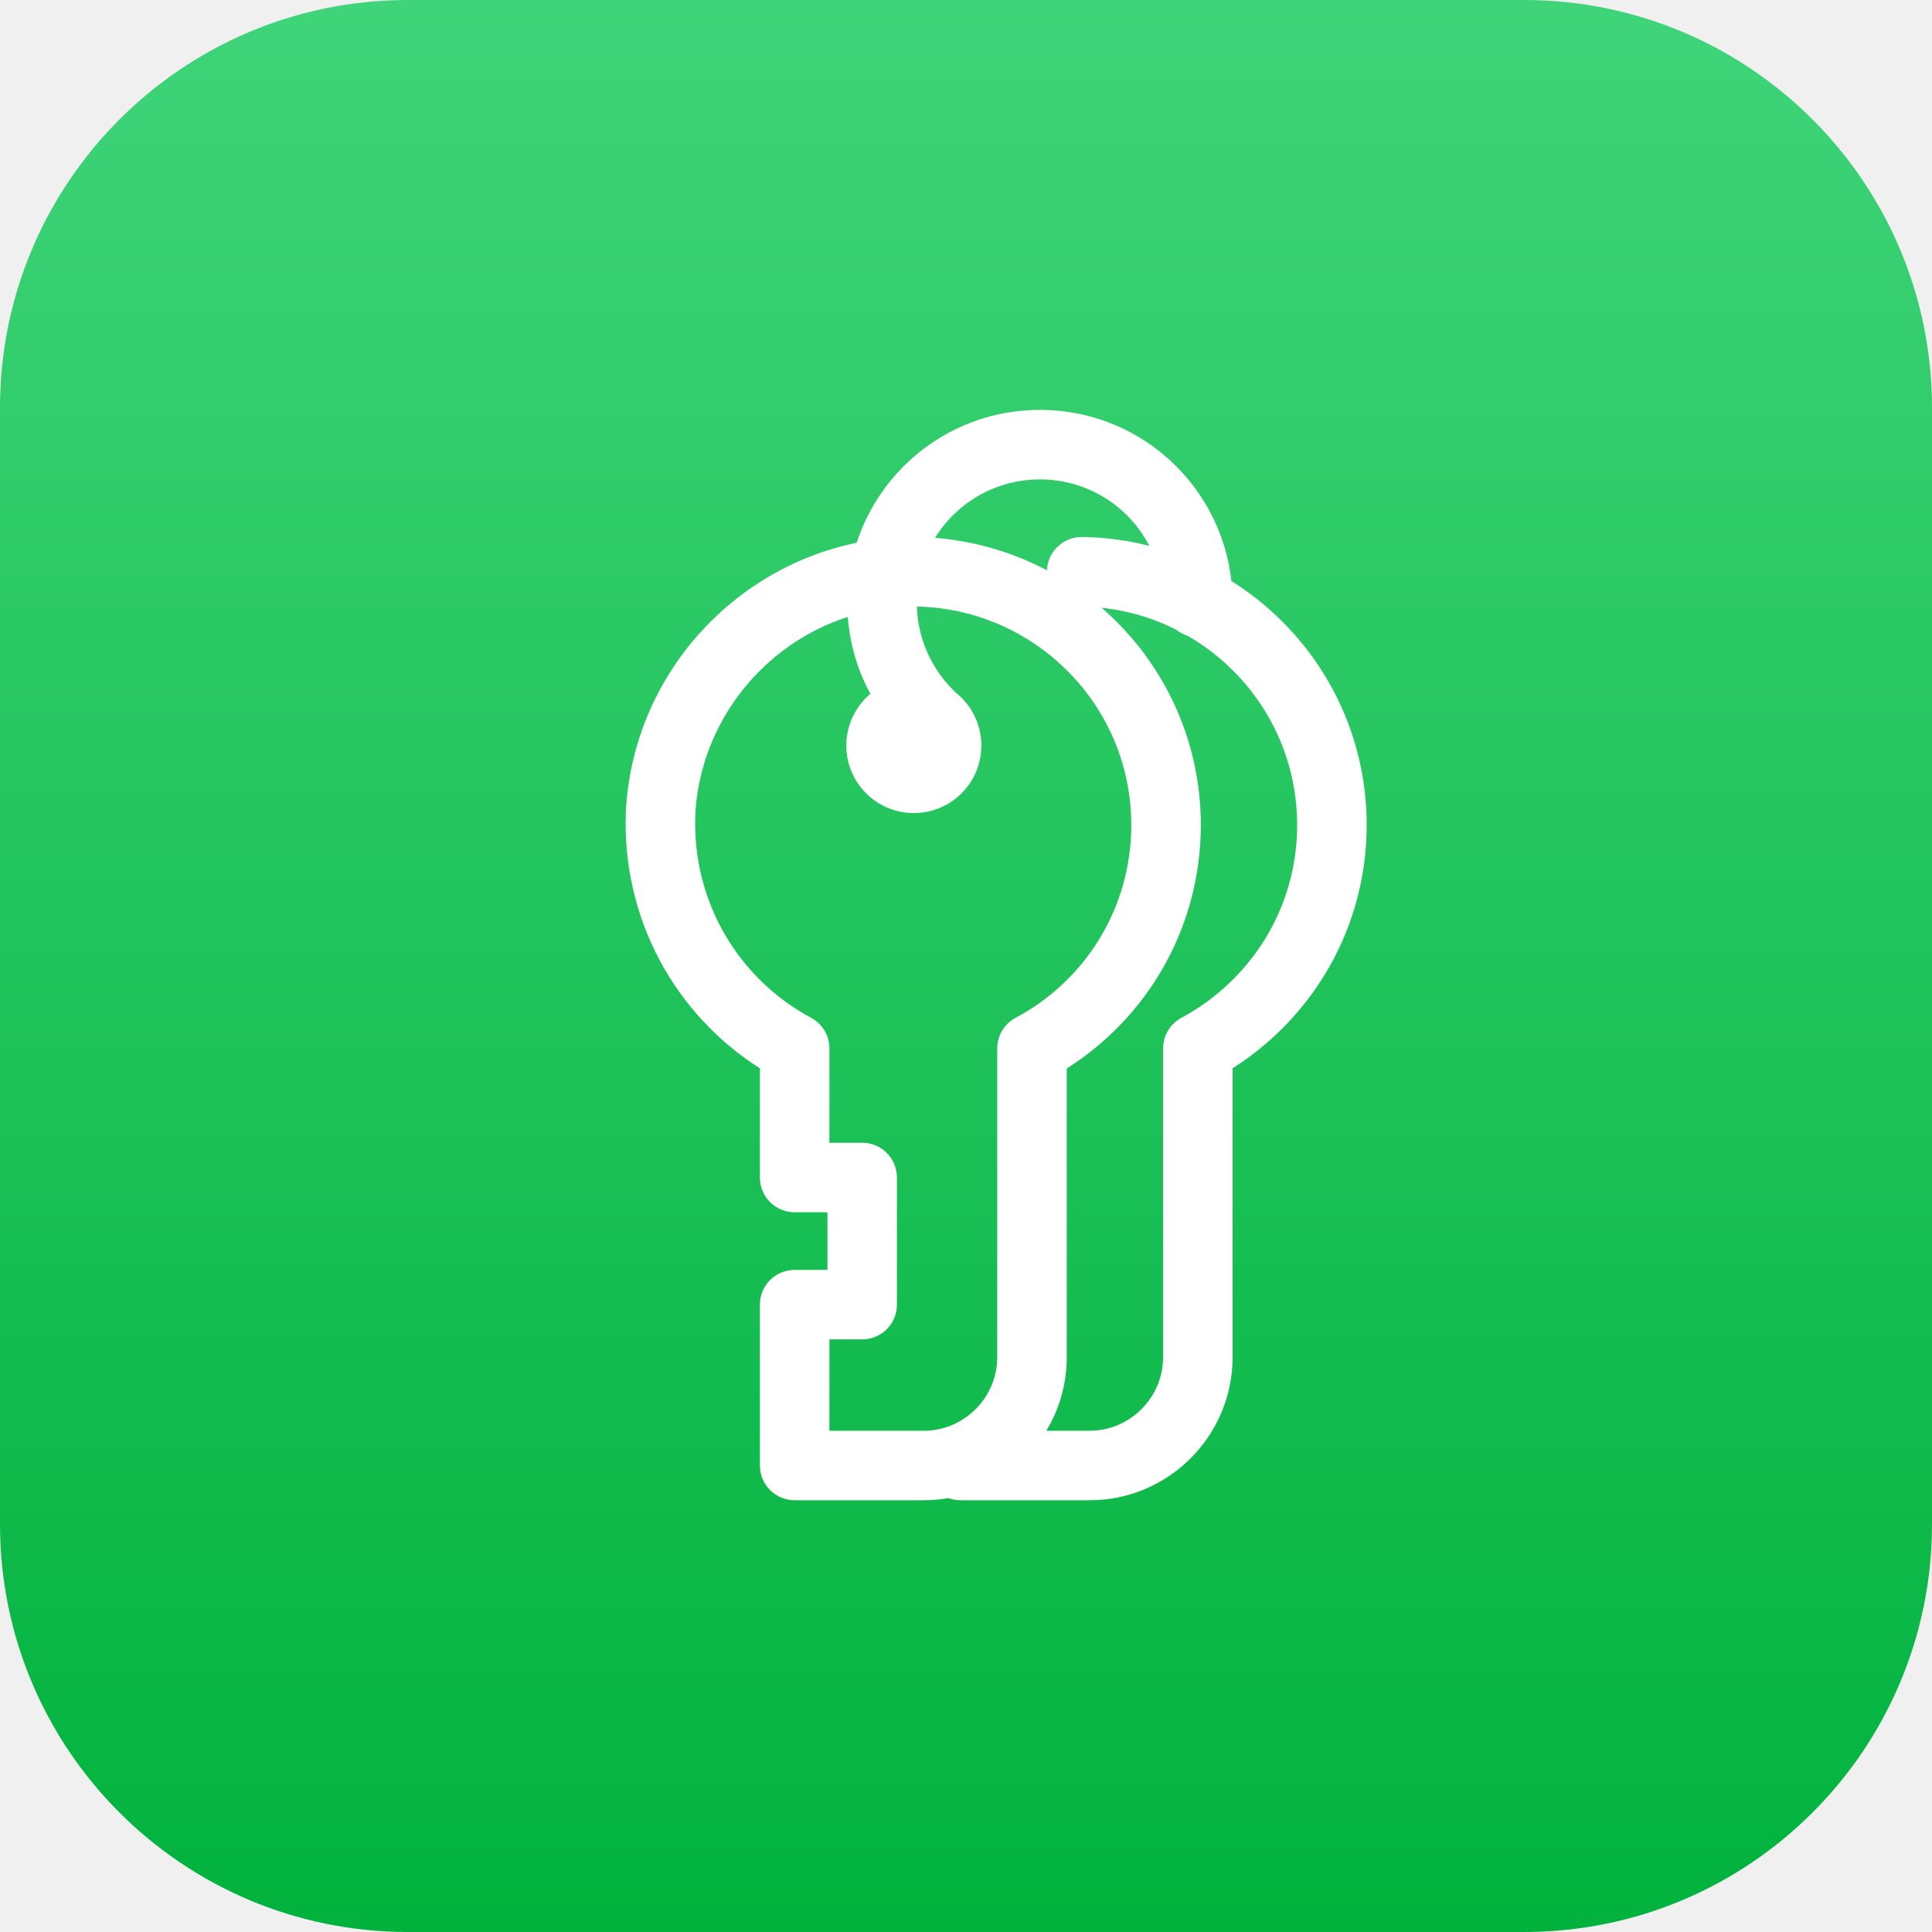
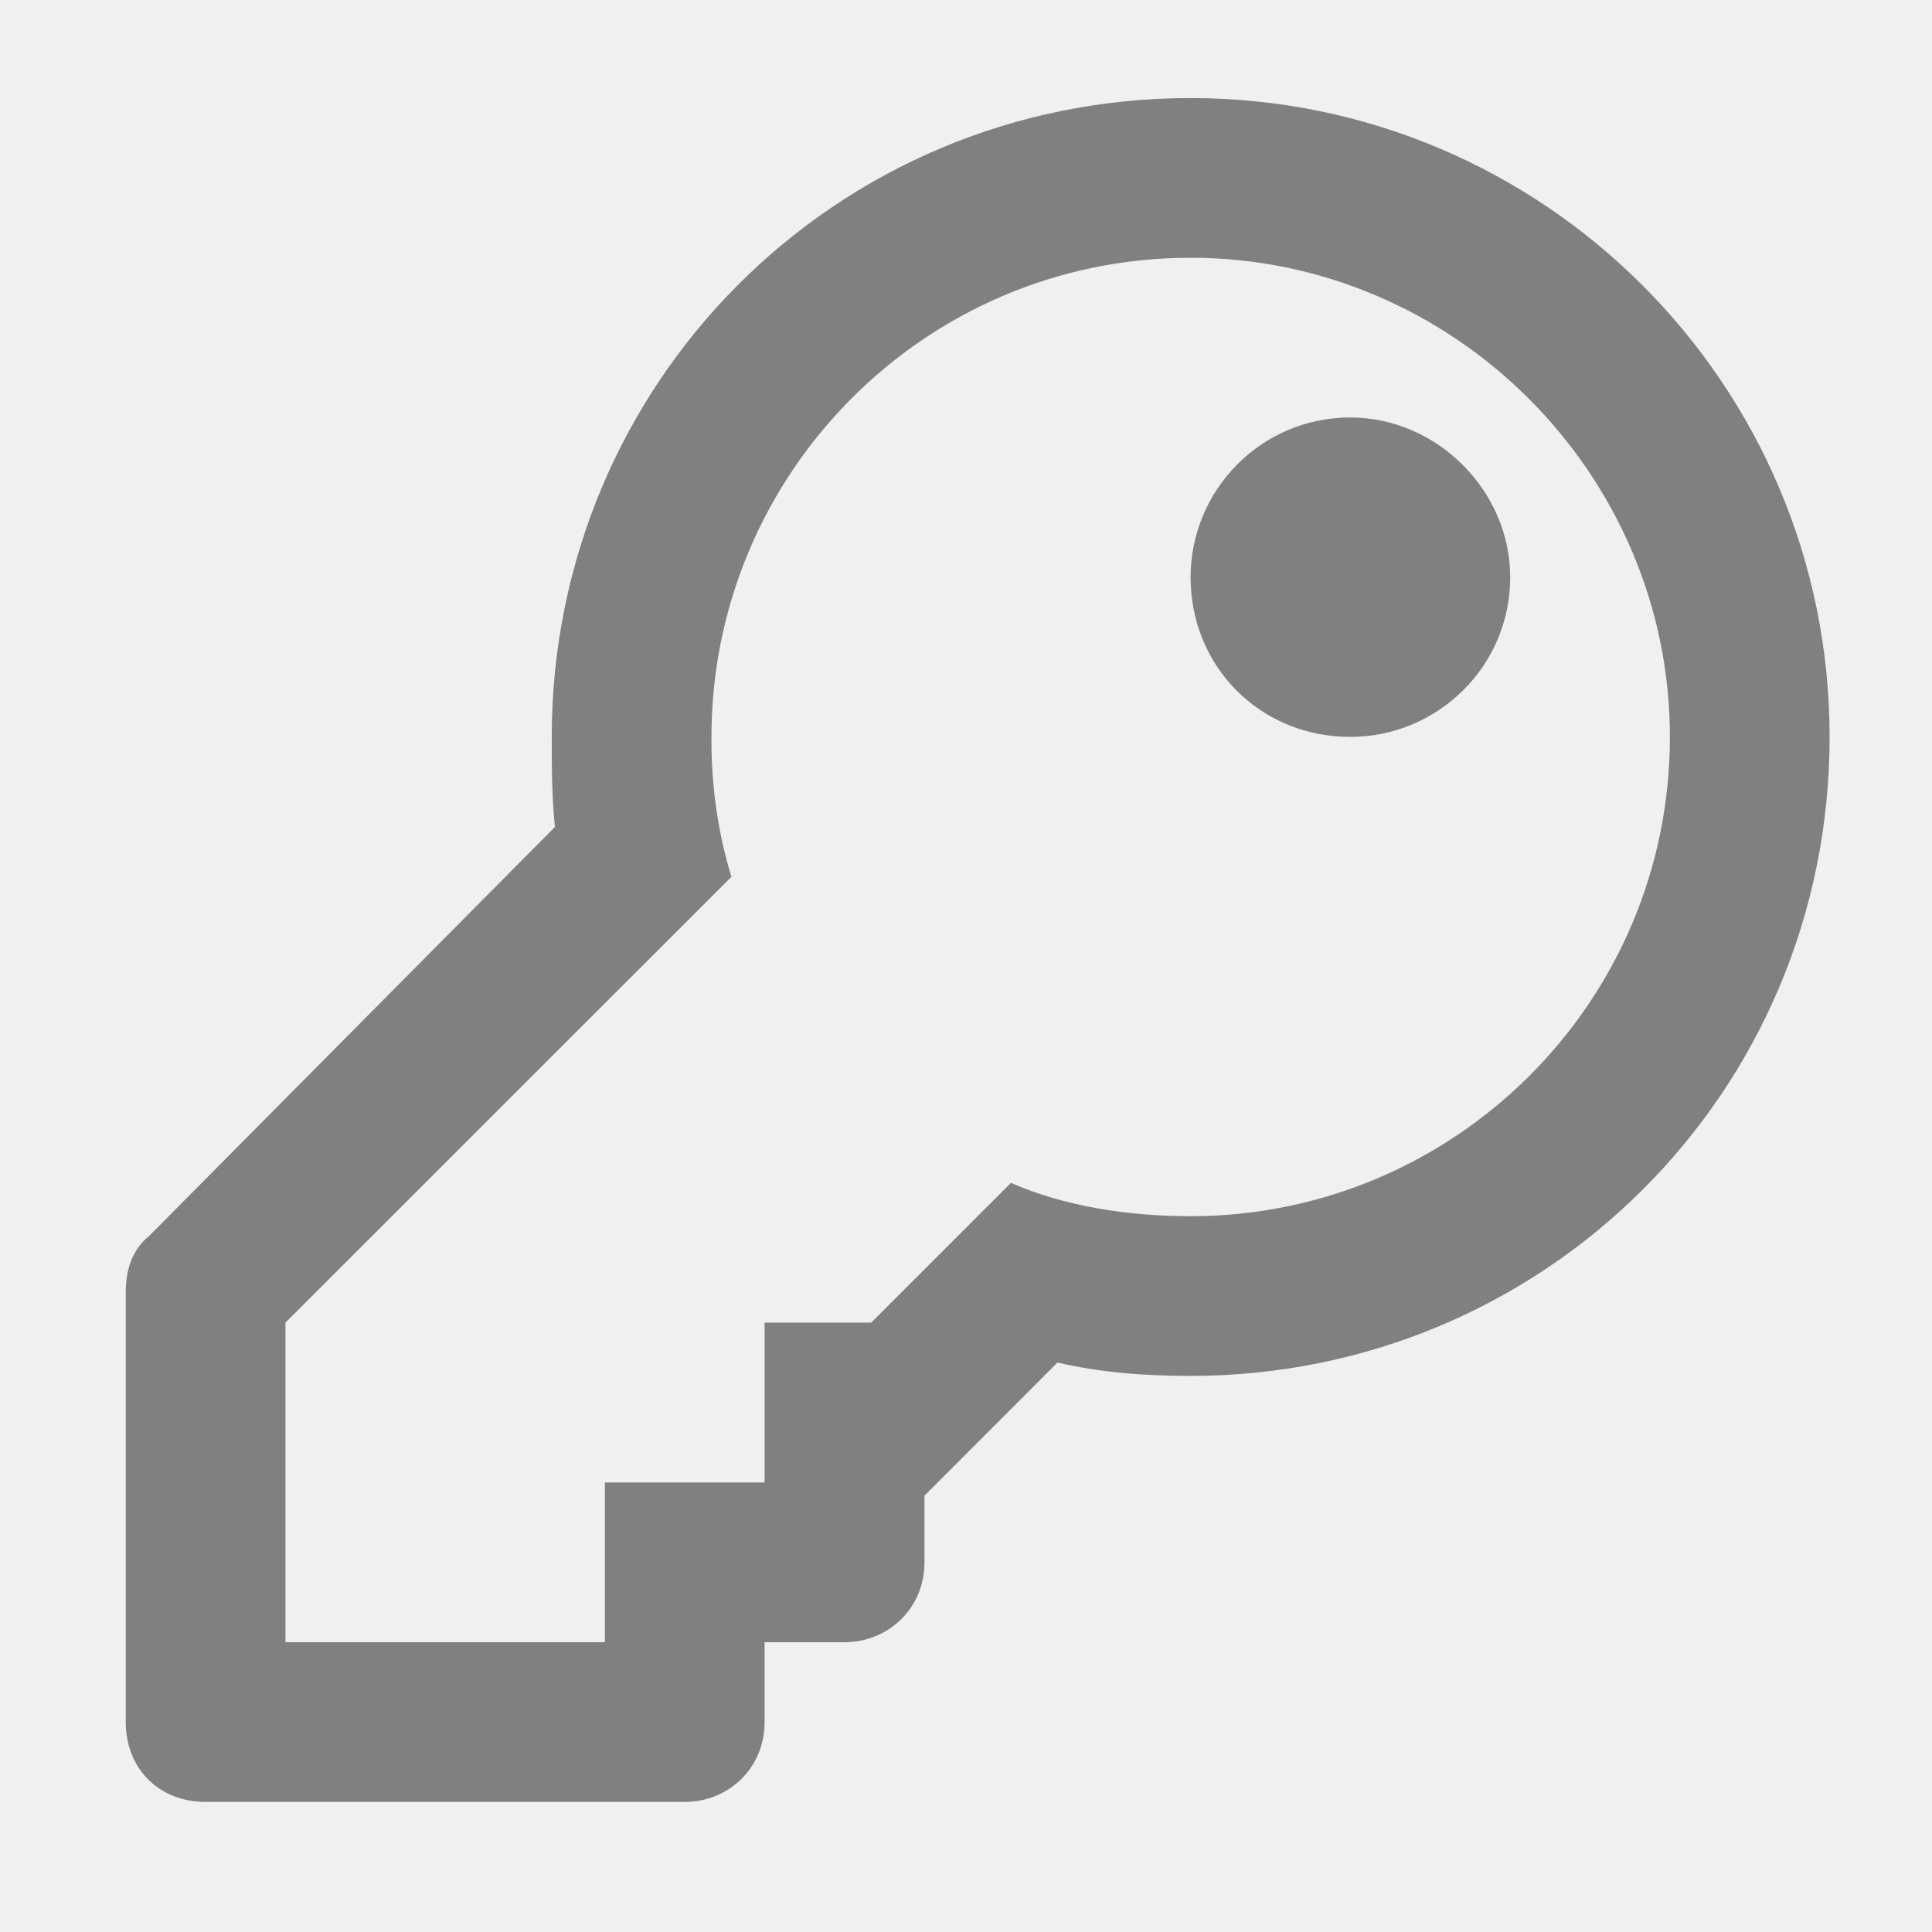
- <svg xmlns="http://www.w3.org/2000/svg" width="72" height="72" viewBox="0 0 72 72" fill="none">
-   <path d="M56.8 0H15.2C6.805 0 0 6.805 0 15.2V56.8C0 65.195 6.805 72 15.2 72H56.8C65.195 72 72 65.195 72 56.8V15.2C72 6.805 65.195 0 56.8 0Z" fill="url(#paint0_linear_334_1852)" />
-   <g clip-path="url(#clip0_334_1852)">
-     <path d="M34.056 30.301C35.446 30.301 36.572 29.174 36.572 27.784C36.572 26.395 35.446 25.268 34.056 25.268C32.666 25.268 31.539 26.395 31.539 27.784C31.539 29.174 32.666 30.301 34.056 30.301Z" fill="white" />
-     <path fill-rule="evenodd" clip-rule="evenodd" d="M23.325 30.234C23.619 24.513 28.409 19.97 34.139 20.012L34.148 20.013C39.993 20.097 44.751 24.848 44.751 30.745C44.751 34.545 42.779 37.91 39.755 39.817V50.581C39.755 53.517 37.361 55.91 34.425 55.91H29.614C28.899 55.91 28.319 55.331 28.319 54.615V48.62C28.319 47.904 28.899 47.325 29.614 47.325H30.836V45.178H29.614C28.899 45.178 28.319 44.598 28.319 43.883V39.814C25.174 37.818 23.167 34.251 23.324 30.25L23.325 30.234ZM30.91 42.587H32.131C32.846 42.587 33.426 43.167 33.426 43.883V48.62C33.426 49.335 32.846 49.915 32.131 49.915H30.91V53.32H34.425C35.931 53.32 37.164 52.086 37.164 50.581V39.072C37.164 38.592 37.429 38.152 37.852 37.928C40.437 36.555 42.16 33.843 42.16 30.745C42.16 26.281 38.557 22.669 34.115 22.603C29.784 22.574 26.14 26.02 25.912 30.359C25.787 33.623 27.545 36.494 30.226 37.93C30.647 38.155 30.91 38.594 30.91 39.072V42.587Z" fill="white" />
-     <path fill-rule="evenodd" clip-rule="evenodd" d="M39.015 21.289C39.025 20.574 39.614 20.002 40.329 20.012C46.174 20.096 50.932 24.848 50.932 30.745C50.932 34.587 48.922 37.915 45.935 39.813V50.581C45.935 53.517 43.542 55.91 40.606 55.91H35.795C35.08 55.91 34.5 55.33 34.5 54.615C34.5 53.9 35.08 53.32 35.795 53.32H40.606C42.111 53.32 43.345 52.086 43.345 50.581V39.072C43.345 38.595 43.607 38.156 44.027 37.931C46.59 36.553 48.341 33.87 48.341 30.745C48.341 26.279 44.735 22.667 40.292 22.603C39.576 22.592 39.005 22.004 39.015 21.289Z" fill="white" />
-     <path fill-rule="evenodd" clip-rule="evenodd" d="M38.755 17.866C36.213 17.866 34.166 19.914 34.166 22.455C34.166 23.723 34.683 24.879 35.526 25.721C36.032 26.227 36.032 27.047 35.526 27.553C35.02 28.059 34.2 28.059 33.694 27.553C32.39 26.249 31.575 24.444 31.575 22.455C31.575 18.483 34.783 15.275 38.755 15.275C42.727 15.275 45.934 18.483 45.934 22.455C45.934 23.17 45.355 23.75 44.639 23.75C43.924 23.75 43.344 23.17 43.344 22.455C43.344 19.914 41.296 17.866 38.755 17.866Z" fill="white" />
-   </g>
-   <defs>
-     <linearGradient id="paint0_linear_334_1852" x1="36" y1="0" x2="36" y2="72" gradientUnits="userSpaceOnUse">
-       <stop stop-color="#3FD479" />
-       <stop offset="1" stop-color="#01B23D" />
-     </linearGradient>
-     <clipPath id="clip0_334_1852">
-       <rect width="41.449" height="41.449" fill="white" transform="translate(15.5508 15.2754)" />
-     </clipPath>
-   </defs>
+ <svg xmlns="http://www.w3.org/2000/svg" width="12" height="12" viewBox="0 0 12 12" fill="none">
+   <path d="M7.395 1.601C9.028 1.601 10.372 2.944 10.372 4.577C10.372 6.231 9.028 7.554 7.395 7.554C7.003 7.554 6.61 7.492 6.279 7.347L5.411 8.215H4.749V9.208H3.757V10.2H1.773V8.215L4.543 5.446C4.46 5.177 4.419 4.887 4.419 4.598C4.419 4.598 4.419 4.598 4.419 4.577C4.419 2.944 5.742 1.601 7.395 1.601V1.601ZM7.395 0.609C5.184 0.609 3.427 2.386 3.427 4.577C3.427 4.763 3.427 4.949 3.447 5.136L0.925 7.678C0.822 7.761 0.781 7.885 0.781 8.029V10.696C0.781 10.985 0.987 11.192 1.277 11.192H4.253C4.522 11.192 4.749 10.985 4.749 10.696V10.2H5.246C5.514 10.2 5.742 9.993 5.742 9.704V9.29L6.568 8.463C6.837 8.525 7.106 8.546 7.395 8.546C9.586 8.546 11.364 6.789 11.364 4.577C11.364 2.386 9.586 0.609 7.395 0.609V0.609ZM7.395 3.585C7.395 4.143 7.829 4.577 8.387 4.577C8.925 4.577 9.38 4.143 9.38 3.585C9.38 3.048 8.925 2.593 8.387 2.593C7.829 2.593 7.395 3.048 7.395 3.585Z" fill="#808080" />
</svg>
